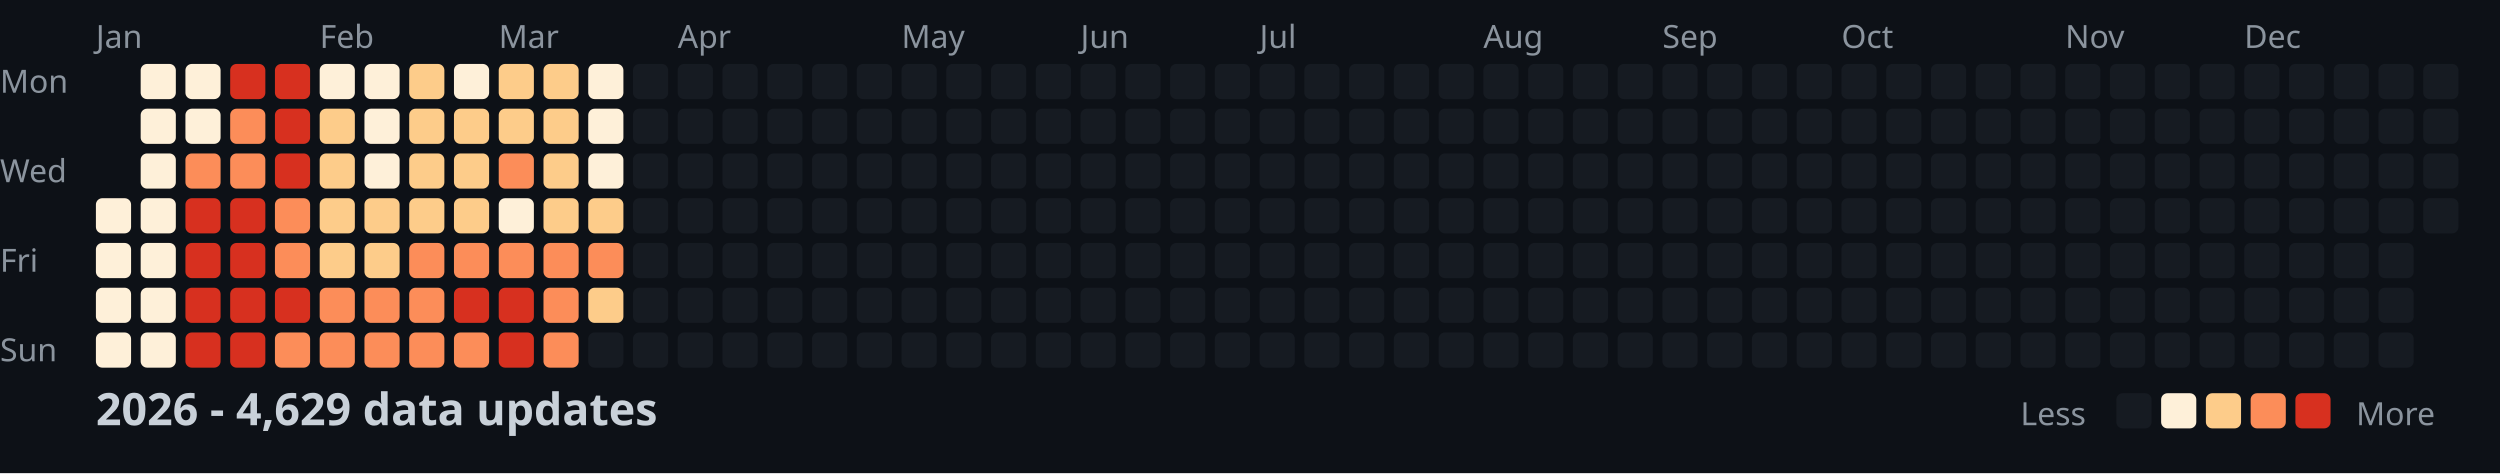
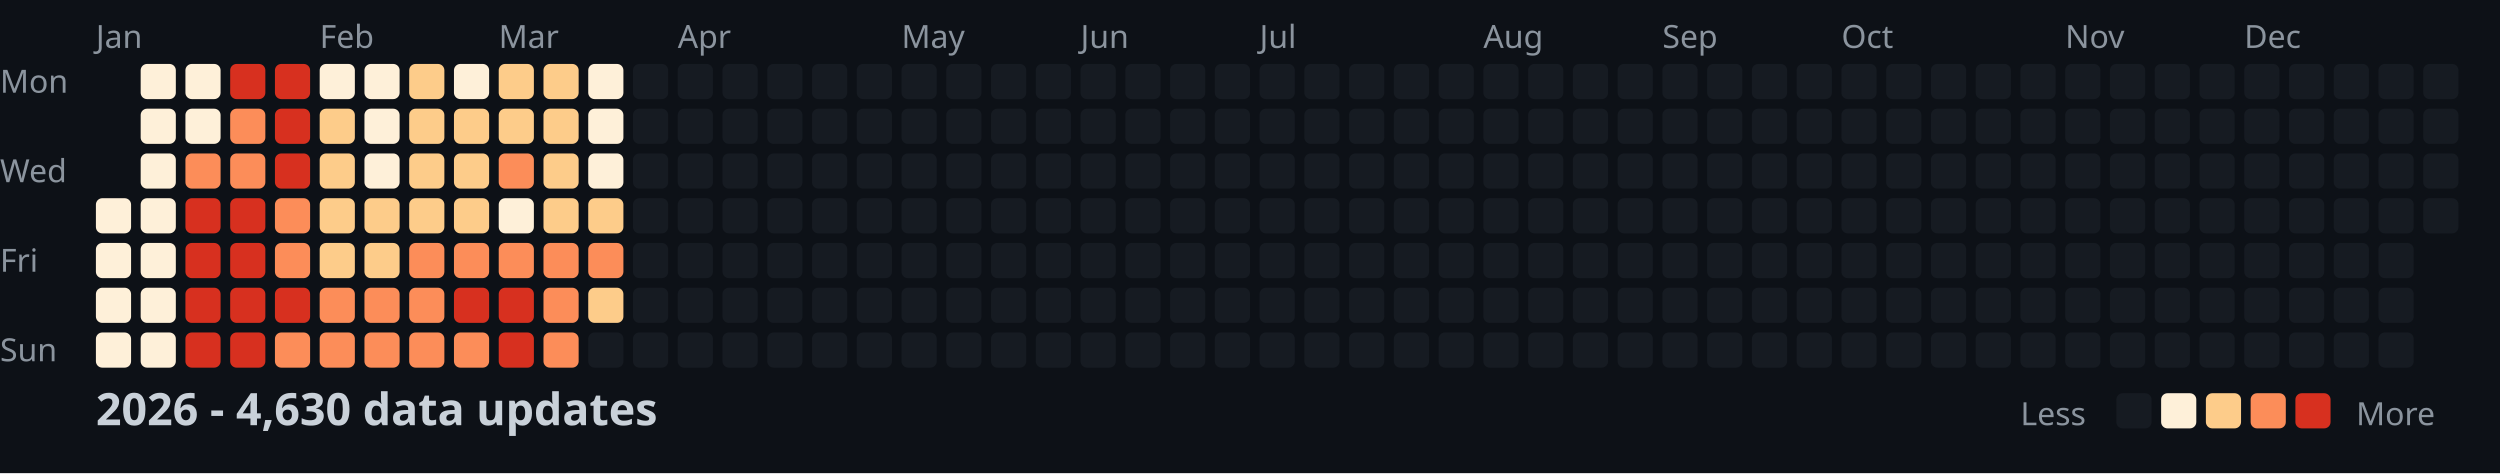
<svg xmlns="http://www.w3.org/2000/svg" width="782" height="148">
  <style>
    .month { font: 10px sans-serif; fill: #8b949e; }
    .day { font: 10px sans-serif; fill: #8b949e; }
    .title { font: bold 14px sans-serif; fill: #c9d1d9; }
    .legend { font: 10px sans-serif; fill: #8b949e; }
  </style>
  <rect width="100%" height="100%" fill="#0d1117" />
  <text x="0" y="29" class="day">Mon</text>
  <text x="0" y="57" class="day">Wed</text>
  <text x="0" y="85" class="day">Fri</text>
  <text x="0" y="113" class="day">Sun</text>
  <text x="30" y="15" class="month">Jan</text>
  <text x="100" y="15" class="month">Feb</text>
  <text x="156" y="15" class="month">Mar</text>
  <text x="212" y="15" class="month">Apr</text>
  <text x="282" y="15" class="month">May</text>
  <text x="338" y="15" class="month">Jun</text>
  <text x="394" y="15" class="month">Jul</text>
  <text x="464" y="15" class="month">Aug</text>
  <text x="520" y="15" class="month">Sep</text>
  <text x="576" y="15" class="month">Oct</text>
  <text x="646" y="15" class="month">Nov</text>
  <text x="702" y="15" class="month">Dec</text>
  <rect x="30" y="62" width="11" height="11" fill="#fef0d9" rx="2" />
  <rect x="30" y="76" width="11" height="11" fill="#fef0d9" rx="2" />
  <rect x="30" y="90" width="11" height="11" fill="#fef0d9" rx="2" />
  <rect x="30" y="104" width="11" height="11" fill="#fef0d9" rx="2" />
  <rect x="44" y="20" width="11" height="11" fill="#fef0d9" rx="2" />
  <rect x="44" y="34" width="11" height="11" fill="#fef0d9" rx="2" />
  <rect x="44" y="48" width="11" height="11" fill="#fef0d9" rx="2" />
  <rect x="44" y="62" width="11" height="11" fill="#fef0d9" rx="2" />
  <rect x="44" y="76" width="11" height="11" fill="#fef0d9" rx="2" />
  <rect x="44" y="90" width="11" height="11" fill="#fef0d9" rx="2" />
  <rect x="44" y="104" width="11" height="11" fill="#fef0d9" rx="2" />
  <rect x="58" y="20" width="11" height="11" fill="#fef0d9" rx="2" />
  <rect x="58" y="34" width="11" height="11" fill="#fef0d9" rx="2" />
  <rect x="58" y="48" width="11" height="11" fill="#fc8d59" rx="2" />
  <rect x="58" y="62" width="11" height="11" fill="#d7301f" rx="2" />
  <rect x="58" y="76" width="11" height="11" fill="#d7301f" rx="2" />
  <rect x="58" y="90" width="11" height="11" fill="#d7301f" rx="2" />
  <rect x="58" y="104" width="11" height="11" fill="#d7301f" rx="2" />
  <rect x="72" y="20" width="11" height="11" fill="#d7301f" rx="2" />
  <rect x="72" y="34" width="11" height="11" fill="#fc8d59" rx="2" />
  <rect x="72" y="48" width="11" height="11" fill="#fc8d59" rx="2" />
  <rect x="72" y="62" width="11" height="11" fill="#d7301f" rx="2" />
  <rect x="72" y="76" width="11" height="11" fill="#d7301f" rx="2" />
  <rect x="72" y="90" width="11" height="11" fill="#d7301f" rx="2" />
  <rect x="72" y="104" width="11" height="11" fill="#d7301f" rx="2" />
  <rect x="86" y="20" width="11" height="11" fill="#d7301f" rx="2" />
  <rect x="86" y="34" width="11" height="11" fill="#d7301f" rx="2" />
  <rect x="86" y="48" width="11" height="11" fill="#d7301f" rx="2" />
  <rect x="86" y="62" width="11" height="11" fill="#fc8d59" rx="2" />
  <rect x="86" y="76" width="11" height="11" fill="#fc8d59" rx="2" />
  <rect x="86" y="90" width="11" height="11" fill="#d7301f" rx="2" />
  <rect x="86" y="104" width="11" height="11" fill="#fc8d59" rx="2" />
  <rect x="100" y="20" width="11" height="11" fill="#fef0d9" rx="2" />
  <rect x="100" y="34" width="11" height="11" fill="#fdcc8a" rx="2" />
  <rect x="100" y="48" width="11" height="11" fill="#fdcc8a" rx="2" />
  <rect x="100" y="62" width="11" height="11" fill="#fdcc8a" rx="2" />
  <rect x="100" y="76" width="11" height="11" fill="#fdcc8a" rx="2" />
  <rect x="100" y="90" width="11" height="11" fill="#fc8d59" rx="2" />
  <rect x="100" y="104" width="11" height="11" fill="#fc8d59" rx="2" />
  <rect x="114" y="20" width="11" height="11" fill="#fef0d9" rx="2" />
  <rect x="114" y="34" width="11" height="11" fill="#fef0d9" rx="2" />
  <rect x="114" y="48" width="11" height="11" fill="#fef0d9" rx="2" />
  <rect x="114" y="62" width="11" height="11" fill="#fdcc8a" rx="2" />
  <rect x="114" y="76" width="11" height="11" fill="#fdcc8a" rx="2" />
  <rect x="114" y="90" width="11" height="11" fill="#fc8d59" rx="2" />
  <rect x="114" y="104" width="11" height="11" fill="#fc8d59" rx="2" />
  <rect x="128" y="20" width="11" height="11" fill="#fdcc8a" rx="2" />
  <rect x="128" y="34" width="11" height="11" fill="#fdcc8a" rx="2" />
  <rect x="128" y="48" width="11" height="11" fill="#fdcc8a" rx="2" />
  <rect x="128" y="62" width="11" height="11" fill="#fdcc8a" rx="2" />
  <rect x="128" y="76" width="11" height="11" fill="#fc8d59" rx="2" />
  <rect x="128" y="90" width="11" height="11" fill="#fc8d59" rx="2" />
  <rect x="128" y="104" width="11" height="11" fill="#fc8d59" rx="2" />
  <rect x="142" y="20" width="11" height="11" fill="#fef0d9" rx="2" />
  <rect x="142" y="34" width="11" height="11" fill="#fdcc8a" rx="2" />
  <rect x="142" y="48" width="11" height="11" fill="#fdcc8a" rx="2" />
  <rect x="142" y="62" width="11" height="11" fill="#fdcc8a" rx="2" />
  <rect x="142" y="76" width="11" height="11" fill="#fc8d59" rx="2" />
  <rect x="142" y="90" width="11" height="11" fill="#d7301f" rx="2" />
  <rect x="142" y="104" width="11" height="11" fill="#fc8d59" rx="2" />
  <rect x="156" y="20" width="11" height="11" fill="#fdcc8a" rx="2" />
  <rect x="156" y="34" width="11" height="11" fill="#fdcc8a" rx="2" />
  <rect x="156" y="48" width="11" height="11" fill="#fc8d59" rx="2" />
  <rect x="156" y="62" width="11" height="11" fill="#fef0d9" rx="2" />
  <rect x="156" y="76" width="11" height="11" fill="#fc8d59" rx="2" />
  <rect x="156" y="90" width="11" height="11" fill="#d7301f" rx="2" />
  <rect x="156" y="104" width="11" height="11" fill="#d7301f" rx="2" />
  <rect x="170" y="20" width="11" height="11" fill="#fdcc8a" rx="2" />
  <rect x="170" y="34" width="11" height="11" fill="#fdcc8a" rx="2" />
  <rect x="170" y="48" width="11" height="11" fill="#fdcc8a" rx="2" />
  <rect x="170" y="62" width="11" height="11" fill="#fdcc8a" rx="2" />
  <rect x="170" y="76" width="11" height="11" fill="#fc8d59" rx="2" />
  <rect x="170" y="90" width="11" height="11" fill="#fc8d59" rx="2" />
  <rect x="170" y="104" width="11" height="11" fill="#fc8d59" rx="2" />
  <rect x="184" y="20" width="11" height="11" fill="#fef0d9" rx="2" />
  <rect x="184" y="34" width="11" height="11" fill="#fef0d9" rx="2" />
  <rect x="184" y="48" width="11" height="11" fill="#fef0d9" rx="2" />
  <rect x="184" y="62" width="11" height="11" fill="#fdcc8a" rx="2" />
  <rect x="184" y="76" width="11" height="11" fill="#fc8d59" rx="2" />
  <rect x="184" y="90" width="11" height="11" fill="#fdcc8a" rx="2" />
  <rect x="184" y="104" width="11" height="11" fill="#161b22" rx="2" />
  <rect x="198" y="20" width="11" height="11" fill="#161b22" rx="2" />
  <rect x="198" y="34" width="11" height="11" fill="#161b22" rx="2" />
  <rect x="198" y="48" width="11" height="11" fill="#161b22" rx="2" />
  <rect x="198" y="62" width="11" height="11" fill="#161b22" rx="2" />
  <rect x="198" y="76" width="11" height="11" fill="#161b22" rx="2" />
  <rect x="198" y="90" width="11" height="11" fill="#161b22" rx="2" />
  <rect x="198" y="104" width="11" height="11" fill="#161b22" rx="2" />
  <rect x="212" y="20" width="11" height="11" fill="#161b22" rx="2" />
  <rect x="212" y="34" width="11" height="11" fill="#161b22" rx="2" />
  <rect x="212" y="48" width="11" height="11" fill="#161b22" rx="2" />
  <rect x="212" y="62" width="11" height="11" fill="#161b22" rx="2" />
  <rect x="212" y="76" width="11" height="11" fill="#161b22" rx="2" />
  <rect x="212" y="90" width="11" height="11" fill="#161b22" rx="2" />
  <rect x="212" y="104" width="11" height="11" fill="#161b22" rx="2" />
  <rect x="226" y="20" width="11" height="11" fill="#161b22" rx="2" />
  <rect x="226" y="34" width="11" height="11" fill="#161b22" rx="2" />
  <rect x="226" y="48" width="11" height="11" fill="#161b22" rx="2" />
  <rect x="226" y="62" width="11" height="11" fill="#161b22" rx="2" />
  <rect x="226" y="76" width="11" height="11" fill="#161b22" rx="2" />
  <rect x="226" y="90" width="11" height="11" fill="#161b22" rx="2" />
  <rect x="226" y="104" width="11" height="11" fill="#161b22" rx="2" />
  <rect x="240" y="20" width="11" height="11" fill="#161b22" rx="2" />
  <rect x="240" y="34" width="11" height="11" fill="#161b22" rx="2" />
  <rect x="240" y="48" width="11" height="11" fill="#161b22" rx="2" />
  <rect x="240" y="62" width="11" height="11" fill="#161b22" rx="2" />
  <rect x="240" y="76" width="11" height="11" fill="#161b22" rx="2" />
  <rect x="240" y="90" width="11" height="11" fill="#161b22" rx="2" />
  <rect x="240" y="104" width="11" height="11" fill="#161b22" rx="2" />
  <rect x="254" y="20" width="11" height="11" fill="#161b22" rx="2" />
  <rect x="254" y="34" width="11" height="11" fill="#161b22" rx="2" />
  <rect x="254" y="48" width="11" height="11" fill="#161b22" rx="2" />
  <rect x="254" y="62" width="11" height="11" fill="#161b22" rx="2" />
  <rect x="254" y="76" width="11" height="11" fill="#161b22" rx="2" />
  <rect x="254" y="90" width="11" height="11" fill="#161b22" rx="2" />
  <rect x="254" y="104" width="11" height="11" fill="#161b22" rx="2" />
  <rect x="268" y="20" width="11" height="11" fill="#161b22" rx="2" />
  <rect x="268" y="34" width="11" height="11" fill="#161b22" rx="2" />
  <rect x="268" y="48" width="11" height="11" fill="#161b22" rx="2" />
  <rect x="268" y="62" width="11" height="11" fill="#161b22" rx="2" />
  <rect x="268" y="76" width="11" height="11" fill="#161b22" rx="2" />
  <rect x="268" y="90" width="11" height="11" fill="#161b22" rx="2" />
  <rect x="268" y="104" width="11" height="11" fill="#161b22" rx="2" />
  <rect x="282" y="20" width="11" height="11" fill="#161b22" rx="2" />
  <rect x="282" y="34" width="11" height="11" fill="#161b22" rx="2" />
  <rect x="282" y="48" width="11" height="11" fill="#161b22" rx="2" />
  <rect x="282" y="62" width="11" height="11" fill="#161b22" rx="2" />
  <rect x="282" y="76" width="11" height="11" fill="#161b22" rx="2" />
  <rect x="282" y="90" width="11" height="11" fill="#161b22" rx="2" />
  <rect x="282" y="104" width="11" height="11" fill="#161b22" rx="2" />
  <rect x="296" y="20" width="11" height="11" fill="#161b22" rx="2" />
  <rect x="296" y="34" width="11" height="11" fill="#161b22" rx="2" />
  <rect x="296" y="48" width="11" height="11" fill="#161b22" rx="2" />
  <rect x="296" y="62" width="11" height="11" fill="#161b22" rx="2" />
  <rect x="296" y="76" width="11" height="11" fill="#161b22" rx="2" />
  <rect x="296" y="90" width="11" height="11" fill="#161b22" rx="2" />
  <rect x="296" y="104" width="11" height="11" fill="#161b22" rx="2" />
  <rect x="310" y="20" width="11" height="11" fill="#161b22" rx="2" />
  <rect x="310" y="34" width="11" height="11" fill="#161b22" rx="2" />
  <rect x="310" y="48" width="11" height="11" fill="#161b22" rx="2" />
  <rect x="310" y="62" width="11" height="11" fill="#161b22" rx="2" />
  <rect x="310" y="76" width="11" height="11" fill="#161b22" rx="2" />
  <rect x="310" y="90" width="11" height="11" fill="#161b22" rx="2" />
  <rect x="310" y="104" width="11" height="11" fill="#161b22" rx="2" />
  <rect x="324" y="20" width="11" height="11" fill="#161b22" rx="2" />
  <rect x="324" y="34" width="11" height="11" fill="#161b22" rx="2" />
  <rect x="324" y="48" width="11" height="11" fill="#161b22" rx="2" />
  <rect x="324" y="62" width="11" height="11" fill="#161b22" rx="2" />
  <rect x="324" y="76" width="11" height="11" fill="#161b22" rx="2" />
  <rect x="324" y="90" width="11" height="11" fill="#161b22" rx="2" />
  <rect x="324" y="104" width="11" height="11" fill="#161b22" rx="2" />
  <rect x="338" y="20" width="11" height="11" fill="#161b22" rx="2" />
  <rect x="338" y="34" width="11" height="11" fill="#161b22" rx="2" />
  <rect x="338" y="48" width="11" height="11" fill="#161b22" rx="2" />
  <rect x="338" y="62" width="11" height="11" fill="#161b22" rx="2" />
  <rect x="338" y="76" width="11" height="11" fill="#161b22" rx="2" />
  <rect x="338" y="90" width="11" height="11" fill="#161b22" rx="2" />
  <rect x="338" y="104" width="11" height="11" fill="#161b22" rx="2" />
  <rect x="352" y="20" width="11" height="11" fill="#161b22" rx="2" />
  <rect x="352" y="34" width="11" height="11" fill="#161b22" rx="2" />
  <rect x="352" y="48" width="11" height="11" fill="#161b22" rx="2" />
  <rect x="352" y="62" width="11" height="11" fill="#161b22" rx="2" />
  <rect x="352" y="76" width="11" height="11" fill="#161b22" rx="2" />
  <rect x="352" y="90" width="11" height="11" fill="#161b22" rx="2" />
  <rect x="352" y="104" width="11" height="11" fill="#161b22" rx="2" />
  <rect x="366" y="20" width="11" height="11" fill="#161b22" rx="2" />
  <rect x="366" y="34" width="11" height="11" fill="#161b22" rx="2" />
  <rect x="366" y="48" width="11" height="11" fill="#161b22" rx="2" />
  <rect x="366" y="62" width="11" height="11" fill="#161b22" rx="2" />
  <rect x="366" y="76" width="11" height="11" fill="#161b22" rx="2" />
  <rect x="366" y="90" width="11" height="11" fill="#161b22" rx="2" />
  <rect x="366" y="104" width="11" height="11" fill="#161b22" rx="2" />
  <rect x="380" y="20" width="11" height="11" fill="#161b22" rx="2" />
  <rect x="380" y="34" width="11" height="11" fill="#161b22" rx="2" />
  <rect x="380" y="48" width="11" height="11" fill="#161b22" rx="2" />
  <rect x="380" y="62" width="11" height="11" fill="#161b22" rx="2" />
  <rect x="380" y="76" width="11" height="11" fill="#161b22" rx="2" />
  <rect x="380" y="90" width="11" height="11" fill="#161b22" rx="2" />
  <rect x="380" y="104" width="11" height="11" fill="#161b22" rx="2" />
  <rect x="394" y="20" width="11" height="11" fill="#161b22" rx="2" />
  <rect x="394" y="34" width="11" height="11" fill="#161b22" rx="2" />
  <rect x="394" y="48" width="11" height="11" fill="#161b22" rx="2" />
  <rect x="394" y="62" width="11" height="11" fill="#161b22" rx="2" />
  <rect x="394" y="76" width="11" height="11" fill="#161b22" rx="2" />
  <rect x="394" y="90" width="11" height="11" fill="#161b22" rx="2" />
  <rect x="394" y="104" width="11" height="11" fill="#161b22" rx="2" />
  <rect x="408" y="20" width="11" height="11" fill="#161b22" rx="2" />
  <rect x="408" y="34" width="11" height="11" fill="#161b22" rx="2" />
  <rect x="408" y="48" width="11" height="11" fill="#161b22" rx="2" />
  <rect x="408" y="62" width="11" height="11" fill="#161b22" rx="2" />
  <rect x="408" y="76" width="11" height="11" fill="#161b22" rx="2" />
  <rect x="408" y="90" width="11" height="11" fill="#161b22" rx="2" />
  <rect x="408" y="104" width="11" height="11" fill="#161b22" rx="2" />
  <rect x="422" y="20" width="11" height="11" fill="#161b22" rx="2" />
  <rect x="422" y="34" width="11" height="11" fill="#161b22" rx="2" />
  <rect x="422" y="48" width="11" height="11" fill="#161b22" rx="2" />
  <rect x="422" y="62" width="11" height="11" fill="#161b22" rx="2" />
  <rect x="422" y="76" width="11" height="11" fill="#161b22" rx="2" />
  <rect x="422" y="90" width="11" height="11" fill="#161b22" rx="2" />
  <rect x="422" y="104" width="11" height="11" fill="#161b22" rx="2" />
  <rect x="436" y="20" width="11" height="11" fill="#161b22" rx="2" />
  <rect x="436" y="34" width="11" height="11" fill="#161b22" rx="2" />
  <rect x="436" y="48" width="11" height="11" fill="#161b22" rx="2" />
  <rect x="436" y="62" width="11" height="11" fill="#161b22" rx="2" />
  <rect x="436" y="76" width="11" height="11" fill="#161b22" rx="2" />
  <rect x="436" y="90" width="11" height="11" fill="#161b22" rx="2" />
  <rect x="436" y="104" width="11" height="11" fill="#161b22" rx="2" />
  <rect x="450" y="20" width="11" height="11" fill="#161b22" rx="2" />
  <rect x="450" y="34" width="11" height="11" fill="#161b22" rx="2" />
  <rect x="450" y="48" width="11" height="11" fill="#161b22" rx="2" />
  <rect x="450" y="62" width="11" height="11" fill="#161b22" rx="2" />
  <rect x="450" y="76" width="11" height="11" fill="#161b22" rx="2" />
  <rect x="450" y="90" width="11" height="11" fill="#161b22" rx="2" />
  <rect x="450" y="104" width="11" height="11" fill="#161b22" rx="2" />
  <rect x="464" y="20" width="11" height="11" fill="#161b22" rx="2" />
  <rect x="464" y="34" width="11" height="11" fill="#161b22" rx="2" />
  <rect x="464" y="48" width="11" height="11" fill="#161b22" rx="2" />
  <rect x="464" y="62" width="11" height="11" fill="#161b22" rx="2" />
  <rect x="464" y="76" width="11" height="11" fill="#161b22" rx="2" />
  <rect x="464" y="90" width="11" height="11" fill="#161b22" rx="2" />
  <rect x="464" y="104" width="11" height="11" fill="#161b22" rx="2" />
  <rect x="478" y="20" width="11" height="11" fill="#161b22" rx="2" />
  <rect x="478" y="34" width="11" height="11" fill="#161b22" rx="2" />
  <rect x="478" y="48" width="11" height="11" fill="#161b22" rx="2" />
  <rect x="478" y="62" width="11" height="11" fill="#161b22" rx="2" />
  <rect x="478" y="76" width="11" height="11" fill="#161b22" rx="2" />
  <rect x="478" y="90" width="11" height="11" fill="#161b22" rx="2" />
  <rect x="478" y="104" width="11" height="11" fill="#161b22" rx="2" />
  <rect x="492" y="20" width="11" height="11" fill="#161b22" rx="2" />
  <rect x="492" y="34" width="11" height="11" fill="#161b22" rx="2" />
  <rect x="492" y="48" width="11" height="11" fill="#161b22" rx="2" />
  <rect x="492" y="62" width="11" height="11" fill="#161b22" rx="2" />
  <rect x="492" y="76" width="11" height="11" fill="#161b22" rx="2" />
  <rect x="492" y="90" width="11" height="11" fill="#161b22" rx="2" />
  <rect x="492" y="104" width="11" height="11" fill="#161b22" rx="2" />
  <rect x="506" y="20" width="11" height="11" fill="#161b22" rx="2" />
  <rect x="506" y="34" width="11" height="11" fill="#161b22" rx="2" />
  <rect x="506" y="48" width="11" height="11" fill="#161b22" rx="2" />
  <rect x="506" y="62" width="11" height="11" fill="#161b22" rx="2" />
  <rect x="506" y="76" width="11" height="11" fill="#161b22" rx="2" />
  <rect x="506" y="90" width="11" height="11" fill="#161b22" rx="2" />
  <rect x="506" y="104" width="11" height="11" fill="#161b22" rx="2" />
  <rect x="520" y="20" width="11" height="11" fill="#161b22" rx="2" />
  <rect x="520" y="34" width="11" height="11" fill="#161b22" rx="2" />
  <rect x="520" y="48" width="11" height="11" fill="#161b22" rx="2" />
  <rect x="520" y="62" width="11" height="11" fill="#161b22" rx="2" />
  <rect x="520" y="76" width="11" height="11" fill="#161b22" rx="2" />
  <rect x="520" y="90" width="11" height="11" fill="#161b22" rx="2" />
  <rect x="520" y="104" width="11" height="11" fill="#161b22" rx="2" />
  <rect x="534" y="20" width="11" height="11" fill="#161b22" rx="2" />
  <rect x="534" y="34" width="11" height="11" fill="#161b22" rx="2" />
  <rect x="534" y="48" width="11" height="11" fill="#161b22" rx="2" />
  <rect x="534" y="62" width="11" height="11" fill="#161b22" rx="2" />
  <rect x="534" y="76" width="11" height="11" fill="#161b22" rx="2" />
  <rect x="534" y="90" width="11" height="11" fill="#161b22" rx="2" />
  <rect x="534" y="104" width="11" height="11" fill="#161b22" rx="2" />
  <rect x="548" y="20" width="11" height="11" fill="#161b22" rx="2" />
  <rect x="548" y="34" width="11" height="11" fill="#161b22" rx="2" />
  <rect x="548" y="48" width="11" height="11" fill="#161b22" rx="2" />
  <rect x="548" y="62" width="11" height="11" fill="#161b22" rx="2" />
  <rect x="548" y="76" width="11" height="11" fill="#161b22" rx="2" />
  <rect x="548" y="90" width="11" height="11" fill="#161b22" rx="2" />
  <rect x="548" y="104" width="11" height="11" fill="#161b22" rx="2" />
  <rect x="562" y="20" width="11" height="11" fill="#161b22" rx="2" />
  <rect x="562" y="34" width="11" height="11" fill="#161b22" rx="2" />
  <rect x="562" y="48" width="11" height="11" fill="#161b22" rx="2" />
  <rect x="562" y="62" width="11" height="11" fill="#161b22" rx="2" />
  <rect x="562" y="76" width="11" height="11" fill="#161b22" rx="2" />
  <rect x="562" y="90" width="11" height="11" fill="#161b22" rx="2" />
  <rect x="562" y="104" width="11" height="11" fill="#161b22" rx="2" />
  <rect x="576" y="20" width="11" height="11" fill="#161b22" rx="2" />
  <rect x="576" y="34" width="11" height="11" fill="#161b22" rx="2" />
  <rect x="576" y="48" width="11" height="11" fill="#161b22" rx="2" />
  <rect x="576" y="62" width="11" height="11" fill="#161b22" rx="2" />
  <rect x="576" y="76" width="11" height="11" fill="#161b22" rx="2" />
  <rect x="576" y="90" width="11" height="11" fill="#161b22" rx="2" />
  <rect x="576" y="104" width="11" height="11" fill="#161b22" rx="2" />
  <rect x="590" y="20" width="11" height="11" fill="#161b22" rx="2" />
  <rect x="590" y="34" width="11" height="11" fill="#161b22" rx="2" />
  <rect x="590" y="48" width="11" height="11" fill="#161b22" rx="2" />
  <rect x="590" y="62" width="11" height="11" fill="#161b22" rx="2" />
  <rect x="590" y="76" width="11" height="11" fill="#161b22" rx="2" />
  <rect x="590" y="90" width="11" height="11" fill="#161b22" rx="2" />
  <rect x="590" y="104" width="11" height="11" fill="#161b22" rx="2" />
  <rect x="604" y="20" width="11" height="11" fill="#161b22" rx="2" />
  <rect x="604" y="34" width="11" height="11" fill="#161b22" rx="2" />
  <rect x="604" y="48" width="11" height="11" fill="#161b22" rx="2" />
  <rect x="604" y="62" width="11" height="11" fill="#161b22" rx="2" />
  <rect x="604" y="76" width="11" height="11" fill="#161b22" rx="2" />
  <rect x="604" y="90" width="11" height="11" fill="#161b22" rx="2" />
  <rect x="604" y="104" width="11" height="11" fill="#161b22" rx="2" />
  <rect x="618" y="20" width="11" height="11" fill="#161b22" rx="2" />
  <rect x="618" y="34" width="11" height="11" fill="#161b22" rx="2" />
  <rect x="618" y="48" width="11" height="11" fill="#161b22" rx="2" />
  <rect x="618" y="62" width="11" height="11" fill="#161b22" rx="2" />
  <rect x="618" y="76" width="11" height="11" fill="#161b22" rx="2" />
  <rect x="618" y="90" width="11" height="11" fill="#161b22" rx="2" />
  <rect x="618" y="104" width="11" height="11" fill="#161b22" rx="2" />
  <rect x="632" y="20" width="11" height="11" fill="#161b22" rx="2" />
  <rect x="632" y="34" width="11" height="11" fill="#161b22" rx="2" />
  <rect x="632" y="48" width="11" height="11" fill="#161b22" rx="2" />
  <rect x="632" y="62" width="11" height="11" fill="#161b22" rx="2" />
  <rect x="632" y="76" width="11" height="11" fill="#161b22" rx="2" />
  <rect x="632" y="90" width="11" height="11" fill="#161b22" rx="2" />
  <rect x="632" y="104" width="11" height="11" fill="#161b22" rx="2" />
  <rect x="646" y="20" width="11" height="11" fill="#161b22" rx="2" />
  <rect x="646" y="34" width="11" height="11" fill="#161b22" rx="2" />
  <rect x="646" y="48" width="11" height="11" fill="#161b22" rx="2" />
  <rect x="646" y="62" width="11" height="11" fill="#161b22" rx="2" />
  <rect x="646" y="76" width="11" height="11" fill="#161b22" rx="2" />
  <rect x="646" y="90" width="11" height="11" fill="#161b22" rx="2" />
  <rect x="646" y="104" width="11" height="11" fill="#161b22" rx="2" />
  <rect x="660" y="20" width="11" height="11" fill="#161b22" rx="2" />
  <rect x="660" y="34" width="11" height="11" fill="#161b22" rx="2" />
  <rect x="660" y="48" width="11" height="11" fill="#161b22" rx="2" />
  <rect x="660" y="62" width="11" height="11" fill="#161b22" rx="2" />
  <rect x="660" y="76" width="11" height="11" fill="#161b22" rx="2" />
  <rect x="660" y="90" width="11" height="11" fill="#161b22" rx="2" />
  <rect x="660" y="104" width="11" height="11" fill="#161b22" rx="2" />
  <rect x="674" y="20" width="11" height="11" fill="#161b22" rx="2" />
  <rect x="674" y="34" width="11" height="11" fill="#161b22" rx="2" />
  <rect x="674" y="48" width="11" height="11" fill="#161b22" rx="2" />
  <rect x="674" y="62" width="11" height="11" fill="#161b22" rx="2" />
  <rect x="674" y="76" width="11" height="11" fill="#161b22" rx="2" />
  <rect x="674" y="90" width="11" height="11" fill="#161b22" rx="2" />
  <rect x="674" y="104" width="11" height="11" fill="#161b22" rx="2" />
  <rect x="688" y="20" width="11" height="11" fill="#161b22" rx="2" />
  <rect x="688" y="34" width="11" height="11" fill="#161b22" rx="2" />
  <rect x="688" y="48" width="11" height="11" fill="#161b22" rx="2" />
  <rect x="688" y="62" width="11" height="11" fill="#161b22" rx="2" />
  <rect x="688" y="76" width="11" height="11" fill="#161b22" rx="2" />
  <rect x="688" y="90" width="11" height="11" fill="#161b22" rx="2" />
  <rect x="688" y="104" width="11" height="11" fill="#161b22" rx="2" />
  <rect x="702" y="20" width="11" height="11" fill="#161b22" rx="2" />
  <rect x="702" y="34" width="11" height="11" fill="#161b22" rx="2" />
  <rect x="702" y="48" width="11" height="11" fill="#161b22" rx="2" />
  <rect x="702" y="62" width="11" height="11" fill="#161b22" rx="2" />
  <rect x="702" y="76" width="11" height="11" fill="#161b22" rx="2" />
  <rect x="702" y="90" width="11" height="11" fill="#161b22" rx="2" />
  <rect x="702" y="104" width="11" height="11" fill="#161b22" rx="2" />
  <rect x="716" y="20" width="11" height="11" fill="#161b22" rx="2" />
  <rect x="716" y="34" width="11" height="11" fill="#161b22" rx="2" />
  <rect x="716" y="48" width="11" height="11" fill="#161b22" rx="2" />
  <rect x="716" y="62" width="11" height="11" fill="#161b22" rx="2" />
  <rect x="716" y="76" width="11" height="11" fill="#161b22" rx="2" />
  <rect x="716" y="90" width="11" height="11" fill="#161b22" rx="2" />
  <rect x="716" y="104" width="11" height="11" fill="#161b22" rx="2" />
  <rect x="730" y="20" width="11" height="11" fill="#161b22" rx="2" />
  <rect x="730" y="34" width="11" height="11" fill="#161b22" rx="2" />
  <rect x="730" y="48" width="11" height="11" fill="#161b22" rx="2" />
  <rect x="730" y="62" width="11" height="11" fill="#161b22" rx="2" />
  <rect x="730" y="76" width="11" height="11" fill="#161b22" rx="2" />
  <rect x="730" y="90" width="11" height="11" fill="#161b22" rx="2" />
  <rect x="730" y="104" width="11" height="11" fill="#161b22" rx="2" />
  <rect x="744" y="20" width="11" height="11" fill="#161b22" rx="2" />
  <rect x="744" y="34" width="11" height="11" fill="#161b22" rx="2" />
  <rect x="744" y="48" width="11" height="11" fill="#161b22" rx="2" />
  <rect x="744" y="62" width="11" height="11" fill="#161b22" rx="2" />
  <rect x="744" y="76" width="11" height="11" fill="#161b22" rx="2" />
  <rect x="744" y="90" width="11" height="11" fill="#161b22" rx="2" />
  <rect x="744" y="104" width="11" height="11" fill="#161b22" rx="2" />
  <rect x="758" y="20" width="11" height="11" fill="#161b22" rx="2" />
  <rect x="758" y="34" width="11" height="11" fill="#161b22" rx="2" />
  <rect x="758" y="48" width="11" height="11" fill="#161b22" rx="2" />
  <rect x="758" y="62" width="11" height="11" fill="#161b22" rx="2" />
-   <text x="30" y="133" class="title">2026 - 4,629 data updates</text>
+   <text x="30" y="133" class="title">2026 - 4,630 data updates</text>
  <text x="632" y="133" class="legend">Less</text>
  <rect x="662" y="123" width="11" height="11" fill="#161b22" rx="2" />
  <rect x="676" y="123" width="11" height="11" fill="#fef0d9" rx="2" />
  <rect x="690" y="123" width="11" height="11" fill="#fdcc8a" rx="2" />
  <rect x="704" y="123" width="11" height="11" fill="#fc8d59" rx="2" />
  <rect x="718" y="123" width="11" height="11" fill="#d7301f" rx="2" />
  <text x="737" y="133" class="legend">More</text>
</svg>
